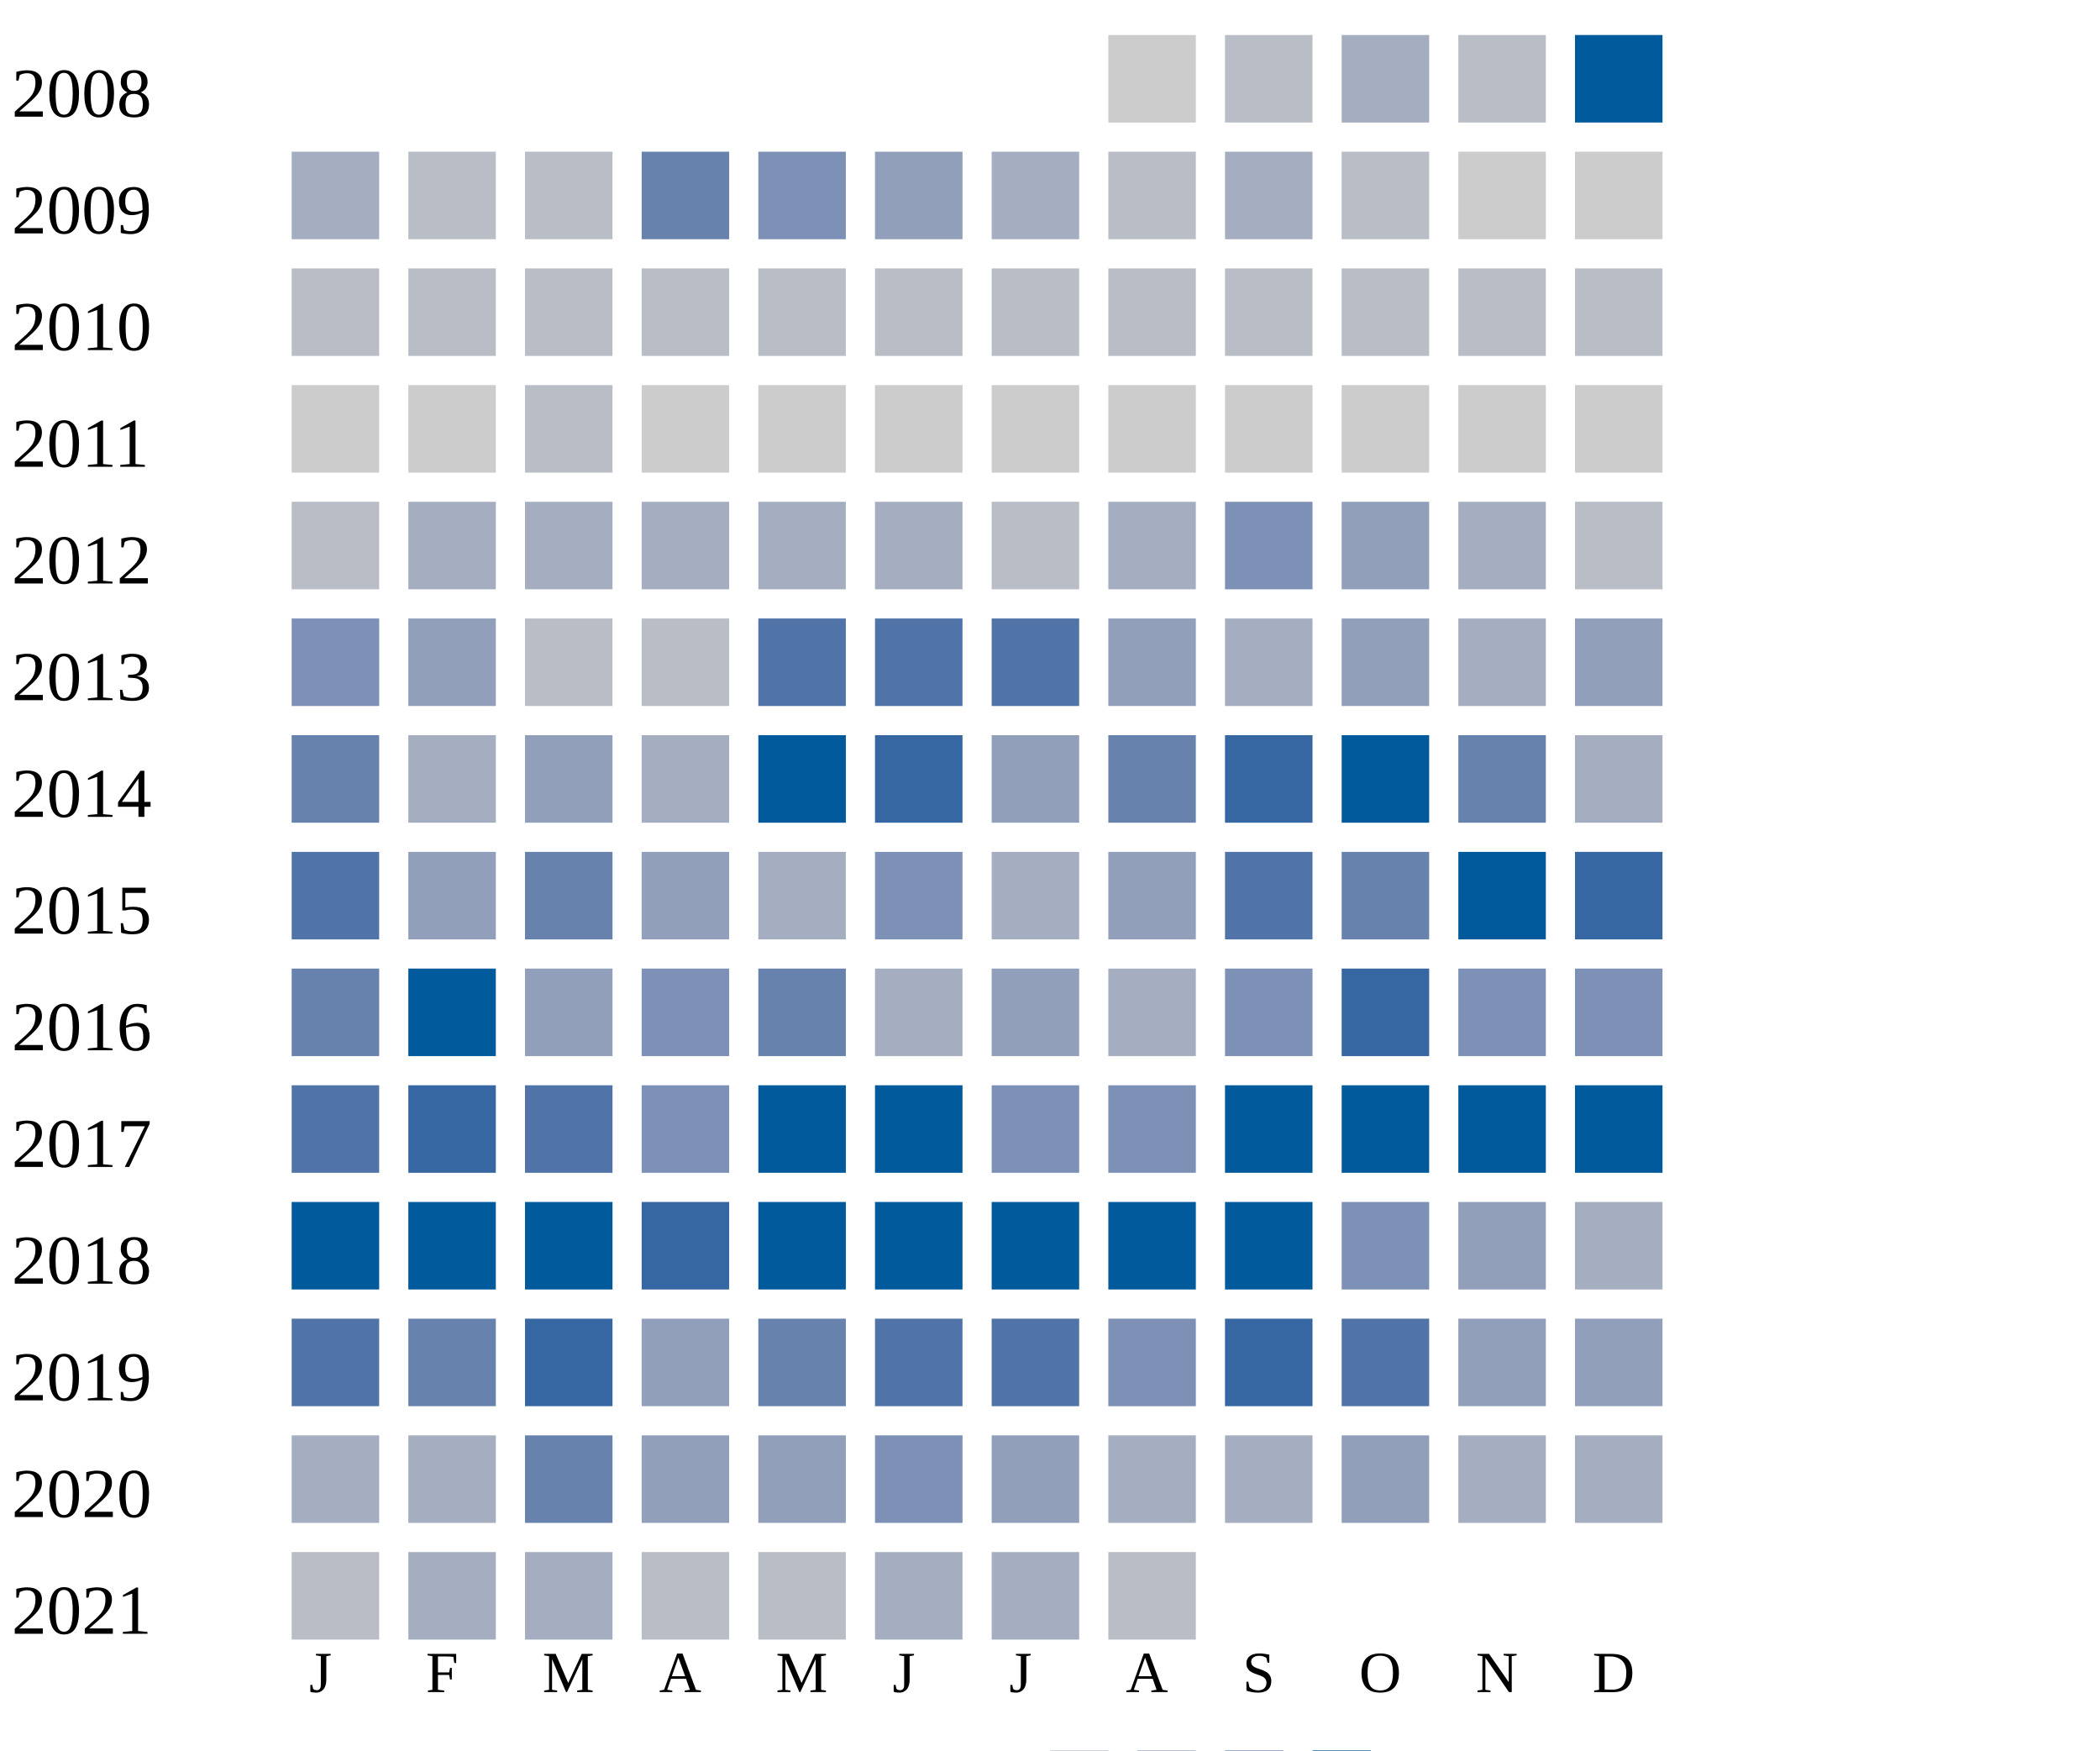
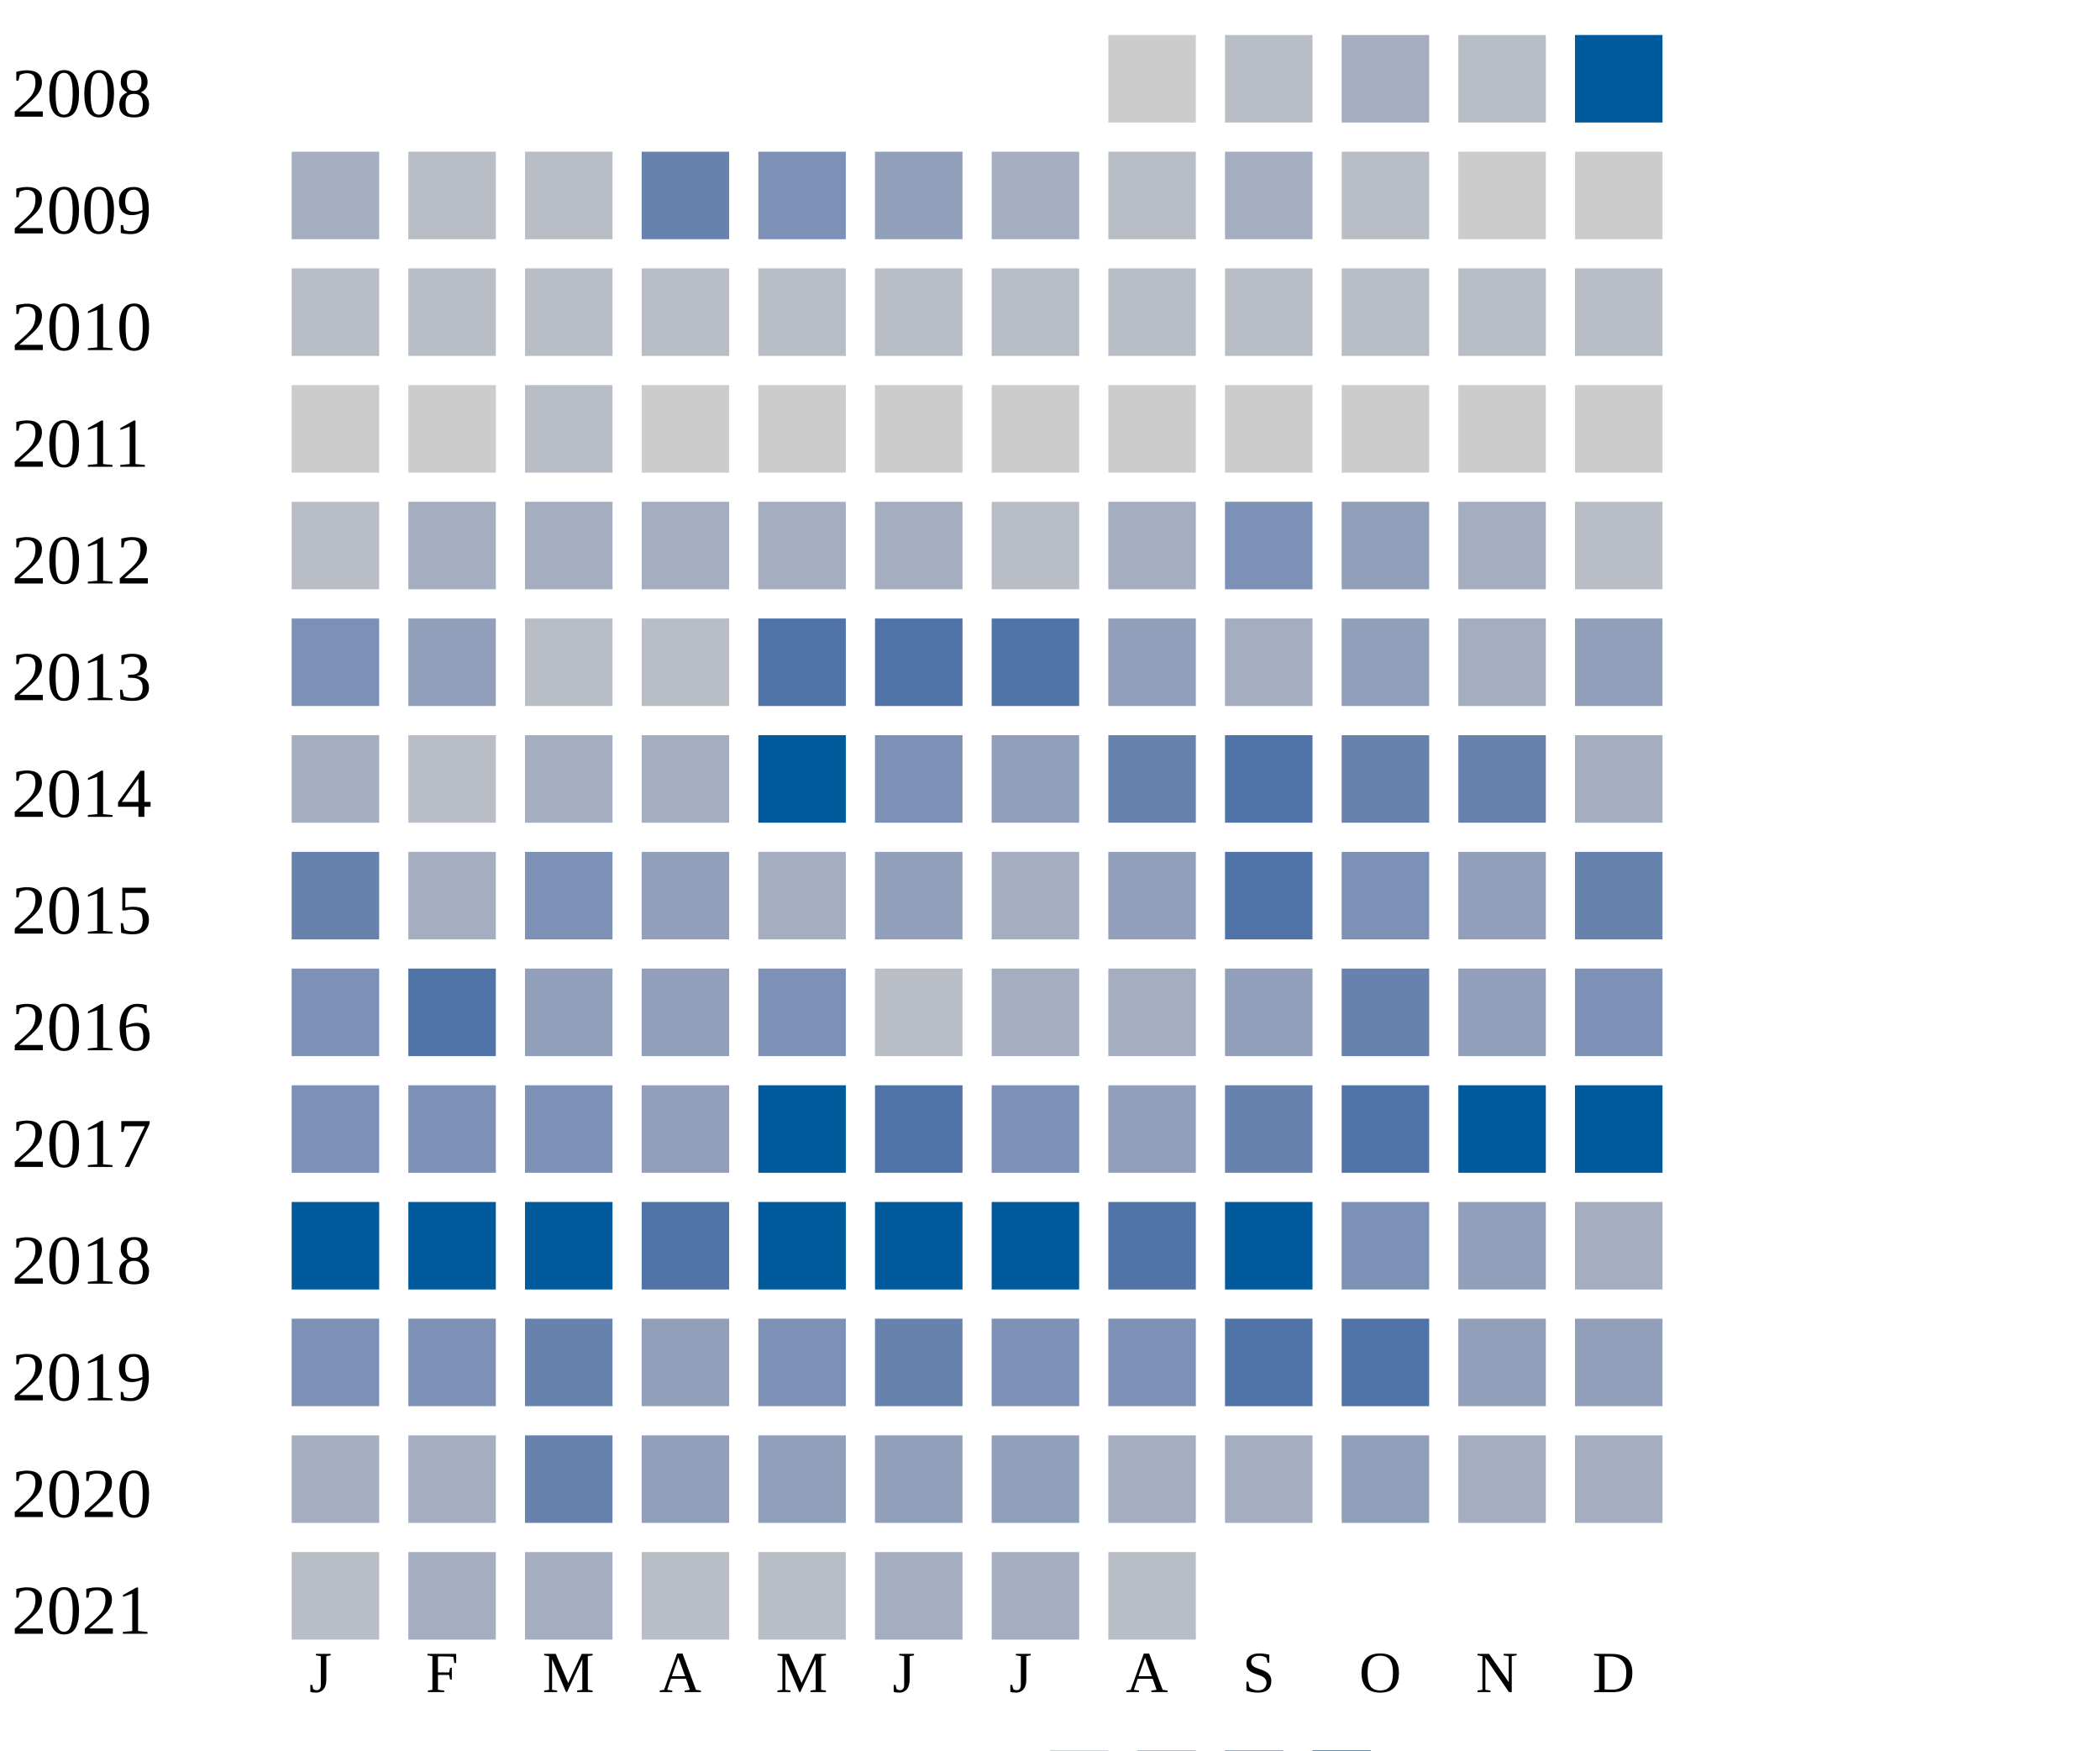
<svg xmlns="http://www.w3.org/2000/svg" width="360" height="300">
  <g transform="translate(0 0)">
    <text x="2" y="20">2008</text>
    <rect x="190" y="6" width="15" height="15" fill="#cccccc" />
    <rect x="210" y="6" width="15" height="15" fill="#b9bdc6" />
    <rect x="230" y="6" width="15" height="15" fill="#a5aec0" />
    <rect x="250" y="6" width="15" height="15" fill="#b9bdc6" />
    <rect x="270" y="6" width="15" height="15" fill="#005a9c" />
  </g>
  <g transform="translate(0 20)">
    <text x="2" y="20">2009</text>
    <rect x="50" y="6" width="15" height="15" fill="#a5aec0" />
    <rect x="70" y="6" width="15" height="15" fill="#b9bdc6" />
    <rect x="90" y="6" width="15" height="15" fill="#b9bdc6" />
    <rect x="110" y="6" width="15" height="15" fill="#6882ae" />
    <rect x="130" y="6" width="15" height="15" fill="#7d90b5" />
    <rect x="150" y="6" width="15" height="15" fill="#919fba" />
    <rect x="170" y="6" width="15" height="15" fill="#a5aec0" />
    <rect x="190" y="6" width="15" height="15" fill="#b9bdc6" />
    <rect x="210" y="6" width="15" height="15" fill="#a5aec0" />
    <rect x="230" y="6" width="15" height="15" fill="#b9bdc6" />
    <rect x="250" y="6" width="15" height="15" fill="#cccccc" />
    <rect x="270" y="6" width="15" height="15" fill="#cccccc" />
  </g>
  <g transform="translate(0 40)">
    <text x="2" y="20">2010</text>
    <rect x="50" y="6" width="15" height="15" fill="#b9bdc6" />
    <rect x="70" y="6" width="15" height="15" fill="#b9bdc6" />
    <rect x="90" y="6" width="15" height="15" fill="#b9bdc6" />
    <rect x="110" y="6" width="15" height="15" fill="#b9bdc6" />
    <rect x="130" y="6" width="15" height="15" fill="#b9bdc6" />
    <rect x="150" y="6" width="15" height="15" fill="#b9bdc6" />
    <rect x="170" y="6" width="15" height="15" fill="#b9bdc6" />
    <rect x="190" y="6" width="15" height="15" fill="#b9bdc6" />
    <rect x="210" y="6" width="15" height="15" fill="#b9bdc6" />
    <rect x="230" y="6" width="15" height="15" fill="#b9bdc6" />
    <rect x="250" y="6" width="15" height="15" fill="#b9bdc6" />
    <rect x="270" y="6" width="15" height="15" fill="#b9bdc6" />
  </g>
  <g transform="translate(0 60)">
    <text x="2" y="20">2011</text>
    <rect x="50" y="6" width="15" height="15" fill="#cccccc" />
    <rect x="70" y="6" width="15" height="15" fill="#cccccc" />
    <rect x="90" y="6" width="15" height="15" fill="#b9bdc6" />
    <rect x="110" y="6" width="15" height="15" fill="#cccccc" />
    <rect x="130" y="6" width="15" height="15" fill="#cccccc" />
    <rect x="150" y="6" width="15" height="15" fill="#cccccc" />
    <rect x="170" y="6" width="15" height="15" fill="#cccccc" />
    <rect x="190" y="6" width="15" height="15" fill="#cccccc" />
    <rect x="210" y="6" width="15" height="15" fill="#cccccc" />
    <rect x="230" y="6" width="15" height="15" fill="#cccccc" />
    <rect x="250" y="6" width="15" height="15" fill="#cccccc" />
    <rect x="270" y="6" width="15" height="15" fill="#cccccc" />
  </g>
  <g transform="translate(0 80)">
    <text x="2" y="20">2012</text>
    <rect x="50" y="6" width="15" height="15" fill="#b9bdc6" />
    <rect x="70" y="6" width="15" height="15" fill="#a5aec0" />
    <rect x="90" y="6" width="15" height="15" fill="#a5aec0" />
    <rect x="110" y="6" width="15" height="15" fill="#a5aec0" />
    <rect x="130" y="6" width="15" height="15" fill="#a5aec0" />
    <rect x="150" y="6" width="15" height="15" fill="#a5aec0" />
    <rect x="170" y="6" width="15" height="15" fill="#b9bdc6" />
    <rect x="190" y="6" width="15" height="15" fill="#a5aec0" />
    <rect x="210" y="6" width="15" height="15" fill="#7d90b5" />
    <rect x="230" y="6" width="15" height="15" fill="#919fba" />
    <rect x="250" y="6" width="15" height="15" fill="#a5aec0" />
    <rect x="270" y="6" width="15" height="15" fill="#b9bdc6" />
  </g>
  <g transform="translate(0 100)">
    <text x="2" y="20">2013</text>
    <rect x="50" y="6" width="15" height="15" fill="#7d90b5" />
    <rect x="70" y="6" width="15" height="15" fill="#919fba" />
    <rect x="90" y="6" width="15" height="15" fill="#b9bdc6" />
    <rect x="110" y="6" width="15" height="15" fill="#b9bdc6" />
    <rect x="130" y="6" width="15" height="15" fill="#5174a8" />
    <rect x="150" y="6" width="15" height="15" fill="#5174a8" />
    <rect x="170" y="6" width="15" height="15" fill="#5174a8" />
    <rect x="190" y="6" width="15" height="15" fill="#919fba" />
    <rect x="210" y="6" width="15" height="15" fill="#a5aec0" />
    <rect x="230" y="6" width="15" height="15" fill="#919fba" />
    <rect x="250" y="6" width="15" height="15" fill="#a5aec0" />
    <rect x="270" y="6" width="15" height="15" fill="#919fba" />
  </g>
  <g transform="translate(0 120)">
    <text x="2" y="20">2014</text>
-     <rect x="50" y="6" width="15" height="15" fill="#6882ae" />
-     <rect x="70" y="6" width="15" height="15" fill="#a5aec0" />
-     <rect x="90" y="6" width="15" height="15" fill="#919fba" />
+     <rect x="50" y="6" width="15" height="15" fill="#a5aec0" />
+     <rect x="70" y="6" width="15" height="15" fill="#b9bdc6" />
+     <rect x="90" y="6" width="15" height="15" fill="#a5aec0" />
    <rect x="110" y="6" width="15" height="15" fill="#a5aec0" />
    <rect x="130" y="6" width="15" height="15" fill="#005a9c" />
-     <rect x="150" y="6" width="15" height="15" fill="#3667a2" />
+     <rect x="150" y="6" width="15" height="15" fill="#7d90b5" />
    <rect x="170" y="6" width="15" height="15" fill="#919fba" />
    <rect x="190" y="6" width="15" height="15" fill="#6882ae" />
-     <rect x="210" y="6" width="15" height="15" fill="#3667a2" />
-     <rect x="230" y="6" width="15" height="15" fill="#005a9c" />
+     <rect x="210" y="6" width="15" height="15" fill="#5174a8" />
+     <rect x="230" y="6" width="15" height="15" fill="#6882ae" />
    <rect x="250" y="6" width="15" height="15" fill="#6882ae" />
    <rect x="270" y="6" width="15" height="15" fill="#a5aec0" />
  </g>
  <g transform="translate(0 140)">
    <text x="2" y="20">2015</text>
-     <rect x="50" y="6" width="15" height="15" fill="#5174a8" />
-     <rect x="70" y="6" width="15" height="15" fill="#919fba" />
-     <rect x="90" y="6" width="15" height="15" fill="#6882ae" />
+     <rect x="50" y="6" width="15" height="15" fill="#6882ae" />
+     <rect x="70" y="6" width="15" height="15" fill="#a5aec0" />
+     <rect x="90" y="6" width="15" height="15" fill="#7d90b5" />
    <rect x="110" y="6" width="15" height="15" fill="#919fba" />
    <rect x="130" y="6" width="15" height="15" fill="#a5aec0" />
-     <rect x="150" y="6" width="15" height="15" fill="#7d90b5" />
+     <rect x="150" y="6" width="15" height="15" fill="#919fba" />
    <rect x="170" y="6" width="15" height="15" fill="#a5aec0" />
    <rect x="190" y="6" width="15" height="15" fill="#919fba" />
    <rect x="210" y="6" width="15" height="15" fill="#5174a8" />
-     <rect x="230" y="6" width="15" height="15" fill="#6882ae" />
-     <rect x="250" y="6" width="15" height="15" fill="#005a9c" />
-     <rect x="270" y="6" width="15" height="15" fill="#3667a2" />
+     <rect x="230" y="6" width="15" height="15" fill="#7d90b5" />
+     <rect x="250" y="6" width="15" height="15" fill="#919fba" />
+     <rect x="270" y="6" width="15" height="15" fill="#6882ae" />
  </g>
  <g transform="translate(0 160)">
    <text x="2" y="20">2016</text>
-     <rect x="50" y="6" width="15" height="15" fill="#6882ae" />
-     <rect x="70" y="6" width="15" height="15" fill="#005a9c" />
+     <rect x="50" y="6" width="15" height="15" fill="#7d90b5" />
+     <rect x="70" y="6" width="15" height="15" fill="#5174a8" />
    <rect x="90" y="6" width="15" height="15" fill="#919fba" />
-     <rect x="110" y="6" width="15" height="15" fill="#7d90b5" />
-     <rect x="130" y="6" width="15" height="15" fill="#6882ae" />
-     <rect x="150" y="6" width="15" height="15" fill="#a5aec0" />
-     <rect x="170" y="6" width="15" height="15" fill="#919fba" />
+     <rect x="110" y="6" width="15" height="15" fill="#919fba" />
+     <rect x="130" y="6" width="15" height="15" fill="#7d90b5" />
+     <rect x="150" y="6" width="15" height="15" fill="#b9bdc6" />
+     <rect x="170" y="6" width="15" height="15" fill="#a5aec0" />
    <rect x="190" y="6" width="15" height="15" fill="#a5aec0" />
-     <rect x="210" y="6" width="15" height="15" fill="#7d90b5" />
-     <rect x="230" y="6" width="15" height="15" fill="#3667a2" />
-     <rect x="250" y="6" width="15" height="15" fill="#7d90b5" />
+     <rect x="210" y="6" width="15" height="15" fill="#919fba" />
+     <rect x="230" y="6" width="15" height="15" fill="#6882ae" />
+     <rect x="250" y="6" width="15" height="15" fill="#919fba" />
    <rect x="270" y="6" width="15" height="15" fill="#7d90b5" />
  </g>
  <g transform="translate(0 180)">
    <text x="2" y="20">2017</text>
-     <rect x="50" y="6" width="15" height="15" fill="#5174a8" />
-     <rect x="70" y="6" width="15" height="15" fill="#3667a2" />
-     <rect x="90" y="6" width="15" height="15" fill="#5174a8" />
-     <rect x="110" y="6" width="15" height="15" fill="#7d90b5" />
+     <rect x="50" y="6" width="15" height="15" fill="#7d90b5" />
+     <rect x="70" y="6" width="15" height="15" fill="#7d90b5" />
+     <rect x="90" y="6" width="15" height="15" fill="#7d90b5" />
+     <rect x="110" y="6" width="15" height="15" fill="#919fba" />
    <rect x="130" y="6" width="15" height="15" fill="#005a9c" />
-     <rect x="150" y="6" width="15" height="15" fill="#005a9c" />
+     <rect x="150" y="6" width="15" height="15" fill="#5174a8" />
    <rect x="170" y="6" width="15" height="15" fill="#7d90b5" />
-     <rect x="190" y="6" width="15" height="15" fill="#7d90b5" />
-     <rect x="210" y="6" width="15" height="15" fill="#005a9c" />
-     <rect x="230" y="6" width="15" height="15" fill="#005a9c" />
+     <rect x="190" y="6" width="15" height="15" fill="#919fba" />
+     <rect x="210" y="6" width="15" height="15" fill="#6882ae" />
+     <rect x="230" y="6" width="15" height="15" fill="#5174a8" />
    <rect x="250" y="6" width="15" height="15" fill="#005a9c" />
    <rect x="270" y="6" width="15" height="15" fill="#005a9c" />
  </g>
  <g transform="translate(0 200)">
    <text x="2" y="20">2018</text>
    <rect x="50" y="6" width="15" height="15" fill="#005a9c" />
    <rect x="70" y="6" width="15" height="15" fill="#005a9c" />
    <rect x="90" y="6" width="15" height="15" fill="#005a9c" />
-     <rect x="110" y="6" width="15" height="15" fill="#3667a2" />
+     <rect x="110" y="6" width="15" height="15" fill="#5174a8" />
    <rect x="130" y="6" width="15" height="15" fill="#005a9c" />
    <rect x="150" y="6" width="15" height="15" fill="#005a9c" />
    <rect x="170" y="6" width="15" height="15" fill="#005a9c" />
-     <rect x="190" y="6" width="15" height="15" fill="#005a9c" />
+     <rect x="190" y="6" width="15" height="15" fill="#5174a8" />
    <rect x="210" y="6" width="15" height="15" fill="#005a9c" />
    <rect x="230" y="6" width="15" height="15" fill="#7d90b5" />
    <rect x="250" y="6" width="15" height="15" fill="#919fba" />
    <rect x="270" y="6" width="15" height="15" fill="#a5aec0" />
  </g>
  <g transform="translate(0 220)">
    <text x="2" y="20">2019</text>
-     <rect x="50" y="6" width="15" height="15" fill="#5174a8" />
-     <rect x="70" y="6" width="15" height="15" fill="#6882ae" />
-     <rect x="90" y="6" width="15" height="15" fill="#3667a2" />
-     <rect x="110" y="6" width="15" height="15" fill="#919fba" />
-     <rect x="130" y="6" width="15" height="15" fill="#6882ae" />
-     <rect x="150" y="6" width="15" height="15" fill="#5174a8" />
-     <rect x="170" y="6" width="15" height="15" fill="#5174a8" />
+     <rect x="50" y="6" width="15" height="15" fill="#7d90b5" />
+     <rect x="70" y="6" width="15" height="15" fill="#7d90b5" />
+     <rect x="90" y="6" width="15" height="15" fill="#6882ae" />
+     <rect x="110" y="6" width="15" height="15" fill="#919fba" />
+     <rect x="130" y="6" width="15" height="15" fill="#7d90b5" />
+     <rect x="150" y="6" width="15" height="15" fill="#6882ae" />
+     <rect x="170" y="6" width="15" height="15" fill="#7d90b5" />
    <rect x="190" y="6" width="15" height="15" fill="#7d90b5" />
-     <rect x="210" y="6" width="15" height="15" fill="#3667a2" />
+     <rect x="210" y="6" width="15" height="15" fill="#5174a8" />
    <rect x="230" y="6" width="15" height="15" fill="#5174a8" />
    <rect x="250" y="6" width="15" height="15" fill="#919fba" />
    <rect x="270" y="6" width="15" height="15" fill="#919fba" />
  </g>
  <g transform="translate(0 240)">
    <text x="2" y="20">2020</text>
    <rect x="50" y="6" width="15" height="15" fill="#a5aec0" />
    <rect x="70" y="6" width="15" height="15" fill="#a5aec0" />
    <rect x="90" y="6" width="15" height="15" fill="#6882ae" />
    <rect x="110" y="6" width="15" height="15" fill="#919fba" />
    <rect x="130" y="6" width="15" height="15" fill="#919fba" />
-     <rect x="150" y="6" width="15" height="15" fill="#7d90b5" />
+     <rect x="150" y="6" width="15" height="15" fill="#919fba" />
    <rect x="170" y="6" width="15" height="15" fill="#919fba" />
    <rect x="190" y="6" width="15" height="15" fill="#a5aec0" />
    <rect x="210" y="6" width="15" height="15" fill="#a5aec0" />
    <rect x="230" y="6" width="15" height="15" fill="#919fba" />
    <rect x="250" y="6" width="15" height="15" fill="#a5aec0" />
    <rect x="270" y="6" width="15" height="15" fill="#a5aec0" />
  </g>
  <g transform="translate(0 260)">
    <text x="2" y="20">2021</text>
    <rect x="50" y="6" width="15" height="15" fill="#b9bdc6" />
    <rect x="70" y="6" width="15" height="15" fill="#a5aec0" />
    <rect x="90" y="6" width="15" height="15" fill="#a5aec0" />
    <rect x="110" y="6" width="15" height="15" fill="#b9bdc6" />
    <rect x="130" y="6" width="15" height="15" fill="#b9bdc6" />
    <rect x="150" y="6" width="15" height="15" fill="#a5aec0" />
    <rect x="170" y="6" width="15" height="15" fill="#a5aec0" />
    <rect x="190" y="6" width="15" height="15" fill="#b9bdc6" />
  </g>
  <text style="font-size: 10px; text-align: center" x="53" y="290">J</text>
  <text style="font-size: 10px; text-align: center" x="73" y="290">F</text>
  <text style="font-size: 10px; text-align: center" x="93" y="290">M</text>
  <text style="font-size: 10px; text-align: center" x="113" y="290">A</text>
  <text style="font-size: 10px; text-align: center" x="133" y="290">M</text>
  <text style="font-size: 10px; text-align: center" x="153" y="290">J</text>
  <text style="font-size: 10px; text-align: center" x="173" y="290">J</text>
  <text style="font-size: 10px; text-align: center" x="193" y="290">A</text>
  <text style="font-size: 10px; text-align: center" x="213" y="290">S</text>
  <text style="font-size: 10px; text-align: center" x="233" y="290">O</text>
  <text style="font-size: 10px; text-align: center" x="253" y="290">N</text>
  <text style="font-size: 10px; text-align: center" x="273" y="290">D</text>
  <text style="font-size: 10px;" x="155" y="309">Less</text>
  <rect fill="#b9bdc6" width="10" height="10" x="180" y="300" />
  <rect fill="#919fba" width="10" height="10" x="195" y="300" />
  <rect fill="#6882ae" width="10" height="10" x="210" y="300" />
  <rect fill="#005a9c" width="10" height="10" x="225" y="300" />
  <text x="240" y="309" style="font-size: 10px;">More</text>
</svg>
